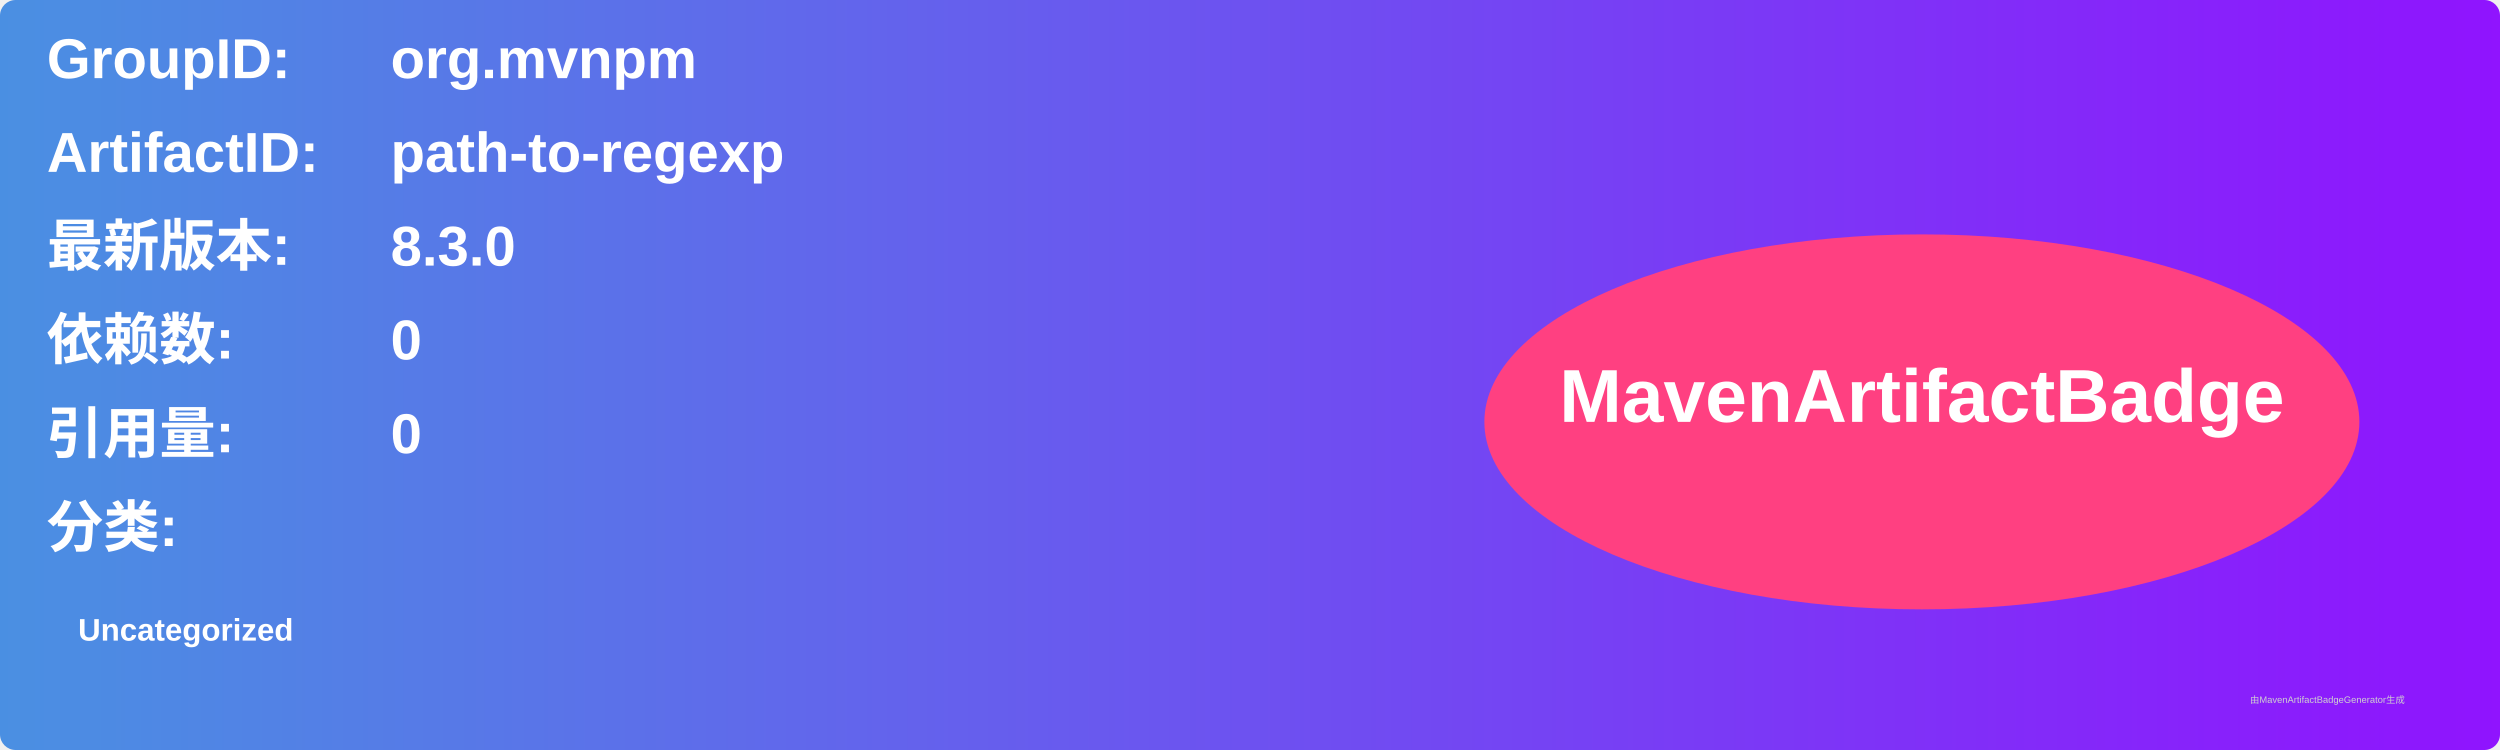
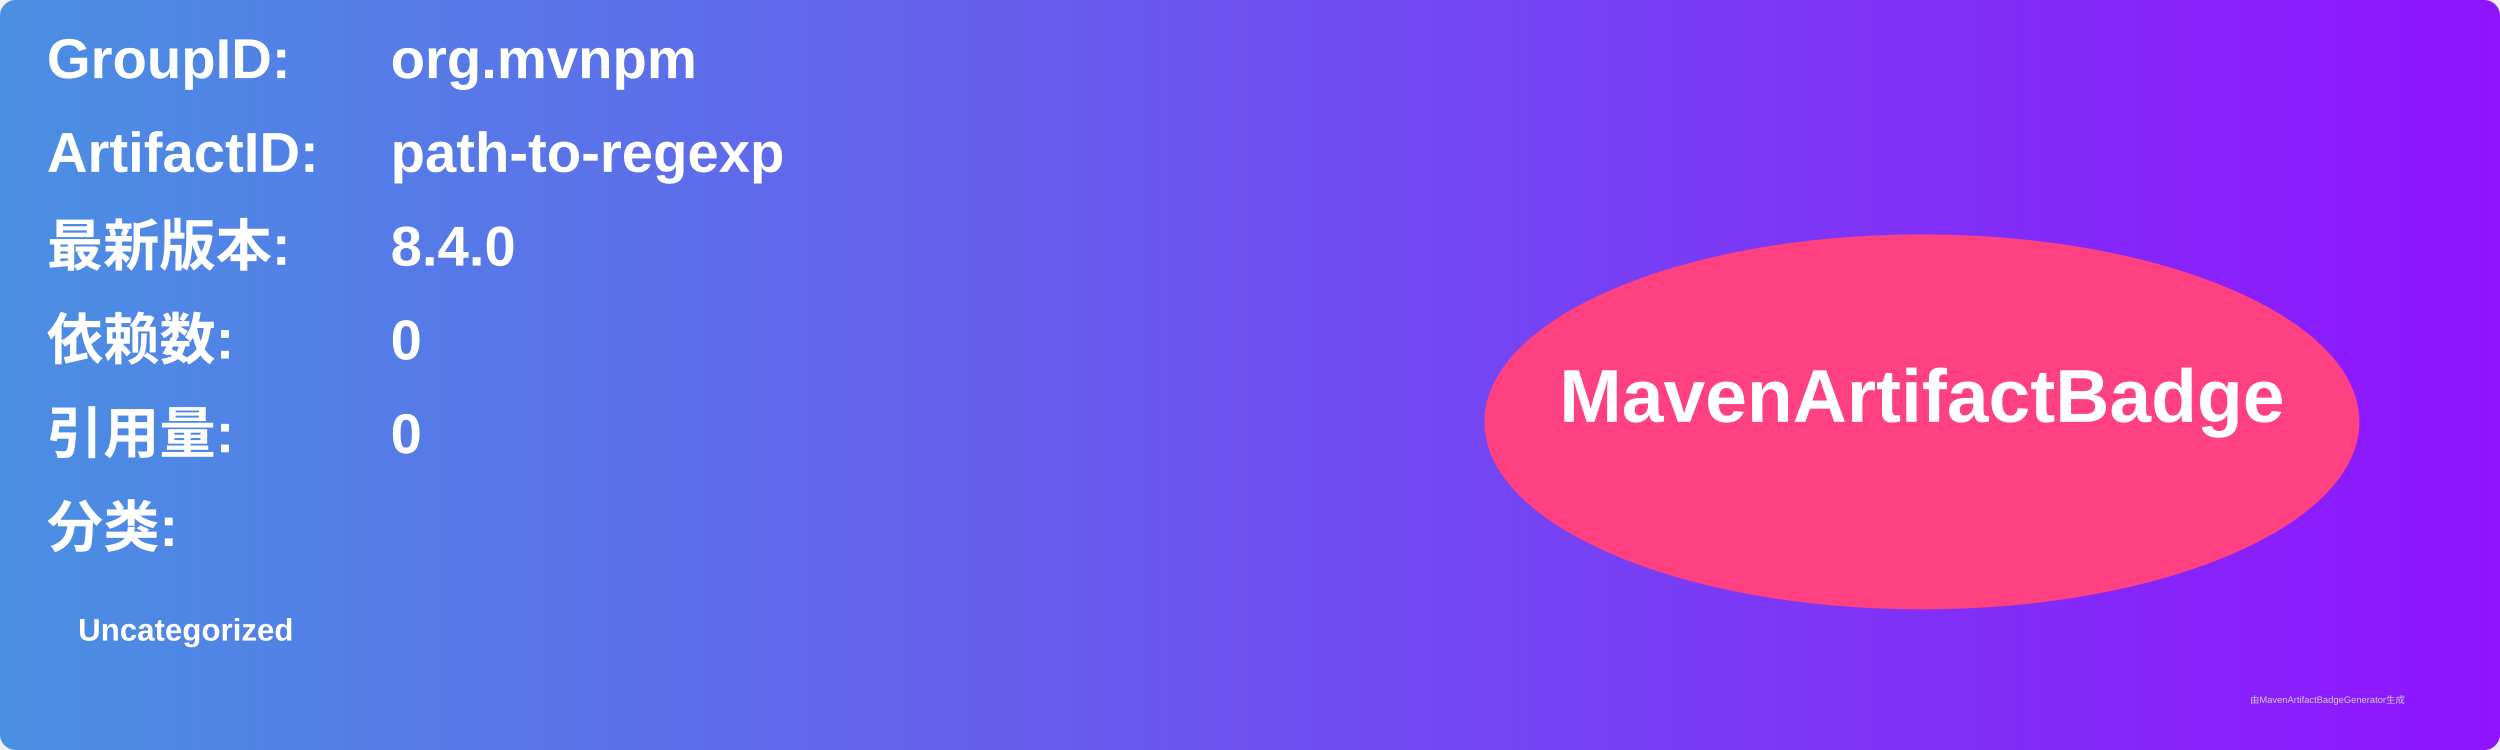
<svg xmlns="http://www.w3.org/2000/svg" width="800" height="240" viewBox="0 0 800 240">
  <linearGradient id="grad" x1="0%" y1="0%" x2="100%" y2="0%">
    <stop offset="0%" stop-color="#4a90e2" />
    <stop offset="100%" stop-color="#9013fe" />
  </linearGradient>
  <rect width="100%" height="100%" rx="5" ry="5" fill="url(#grad)" />
  <g transform="translate(15, 15)">
    <text x="0" y="10" font-family="Arial" font-size="18" fill="white" font-weight="bold" width="260">GroupID:</text>
    <text x="110" y="10" font-family="Arial" font-size="18" fill="white" font-weight="bold" width="460">org.mvnpm</text>
    <text x="0" y="40" font-family="Arial" font-size="18" fill="white" font-weight="bold" width="260">ArtifactID:</text>
    <text x="110" y="40" font-family="Arial" font-size="18" fill="white" font-weight="bold" width="460">path-to-regexp</text>
    <text x="0" y="70" font-family="Arial" font-size="18" fill="white" font-weight="bold">最新版本:</text>
    <text x="110" y="70" font-family="Arial" font-size="18" fill="white" font-weight="bold">
-       <tspan font-weight="bold">8.3.0</tspan>
+       <tspan font-weight="bold">8.4.0</tspan>
    </text>
    <text x="0" y="100" font-family="Arial" font-size="18" fill="white" font-weight="bold">依赖数: </text>
    <text x="110" y="100" font-family="Arial" font-size="18" fill="white">
      <tspan font-weight="bold">0</tspan>
    </text>
    <text x="0" y="130" font-family="Arial" font-size="18" fill="white" font-weight="bold">引用量: </text>
    <text x="110" y="130" font-family="Arial" font-size="18" fill="white">
      <tspan font-weight="bold">0</tspan>
    </text>
    <text x="0" y="160" font-family="Arial" font-size="18" fill="white" font-weight="bold">分类:</text>
    <text x="10" y="190" font-family="Arial" font-size="10" fill="white">
      <tspan font-weight="bold">Uncategorized</tspan>
    </text>
    <ellipse cx="600" cy="120" rx="140" ry="60" fill="#ff4081" />
    <text x="600" y="120" text-anchor="middle" font-family="Arial" font-size="24" fill="white" font-weight="bold">MavenArtifactBadge</text>
  </g>
  <text x="720" y="225" font-family="Arial" font-size="3" fill="#d0d0d0">由MavenArtifactBadgeGenerator生成</text>
</svg>
